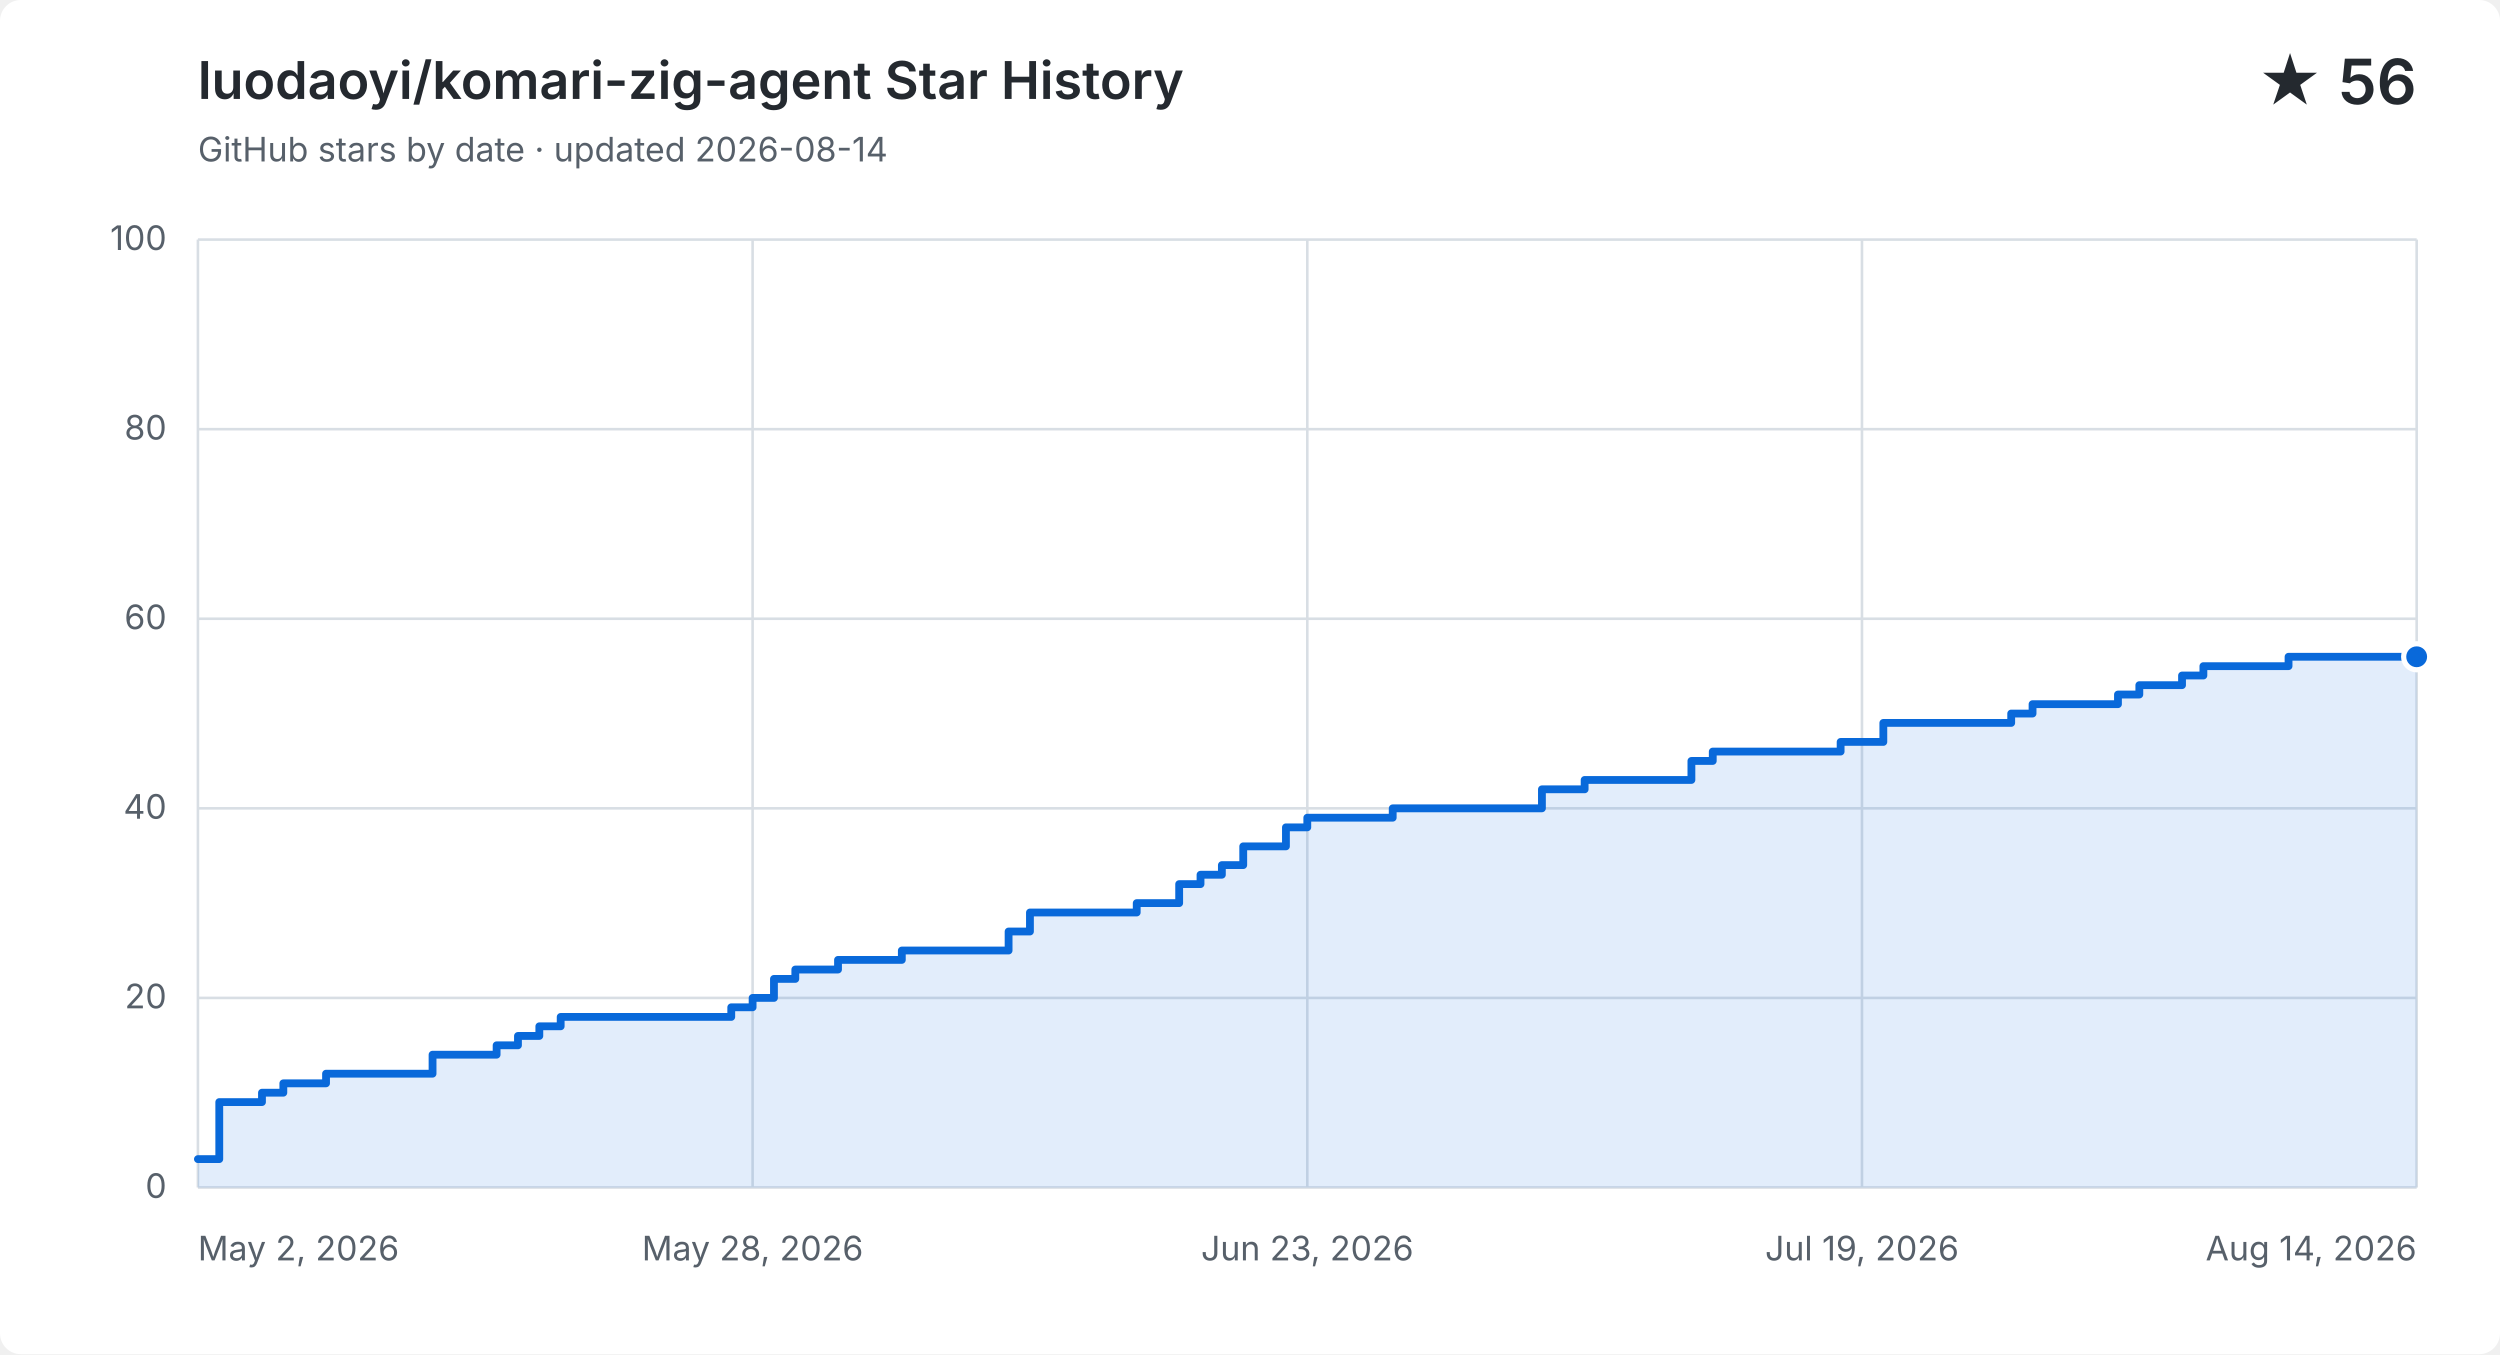
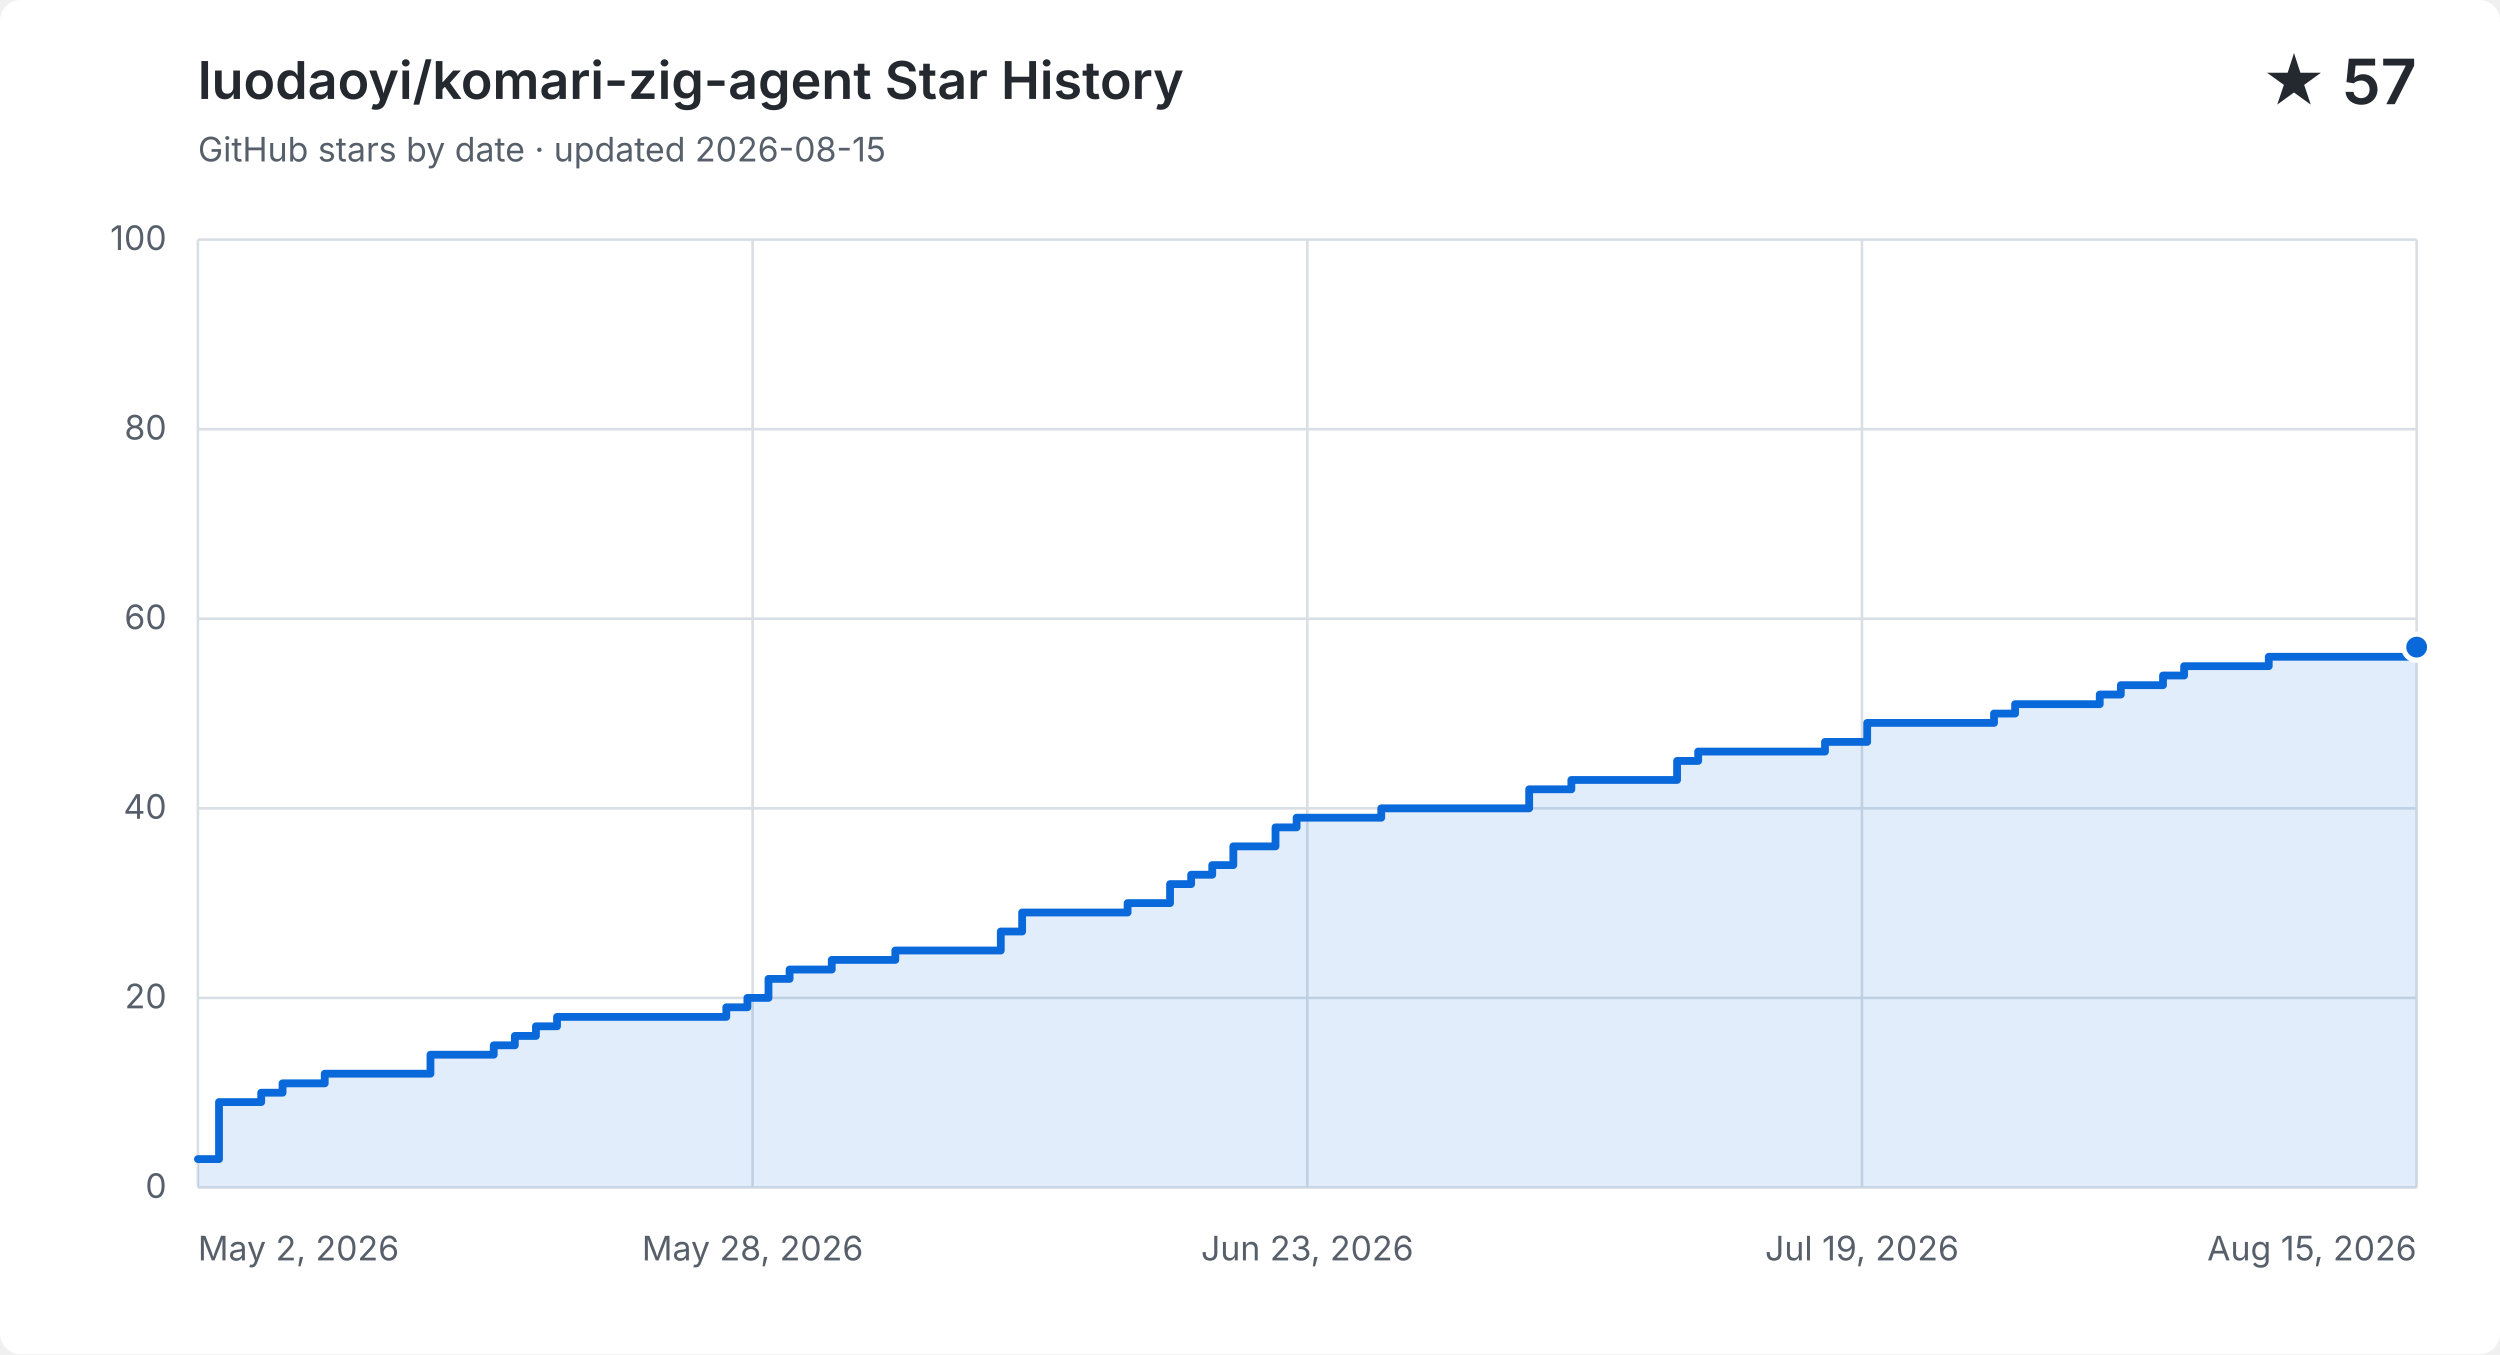
<svg xmlns="http://www.w3.org/2000/svg" width="960" height="520" viewBox="0 0 960 520" role="img" aria-labelledby="title description">
  <style>
    .background { fill: #ffffff; } .grid { fill: none; stroke: #d8dee4; stroke-width: 1; }
    .label, .subtitle { fill: #57606a; font: 13px -apple-system, BlinkMacSystemFont, "Segoe UI", sans-serif; }
    .heading, .value { fill: #24292f; font-family: -apple-system, BlinkMacSystemFont, "Segoe UI", sans-serif; }
    .heading { font-size: 20px; font-weight: 600; } .value { font-size: 24px; font-weight: 600; }
    .area { fill: #0969da; opacity: .12; } .line { fill: none; stroke: #0969da; stroke-linecap: round; stroke-linejoin: round; stroke-width: 3; }
    .point { fill: #0969da; stroke: #ffffff; stroke-width: 2; }
    @media (prefers-color-scheme: dark) {
      .background { fill: #0d1117; } .grid { stroke: #30363d; } .label, .subtitle { fill: #8b949e; }
      .heading, .value { fill: #f0f6fc; } .area { fill: #58a6ff; } .line { stroke: #58a6ff; } .point { fill: #58a6ff; stroke: #0d1117; }
    }
  </style>
  <rect class="background" width="960" height="520" rx="8" />
  <text class="heading" x="76" y="38">luodaoyi/komari-zig-agent Star History</text>
-   <text class="subtitle" x="76" y="62">GitHub stars by date · updated 2026-08-14</text>
-   <text class="value" x="928" y="40" text-anchor="end">★ 56</text>
+   <text class="subtitle" x="76" y="62">GitHub stars by date · updated 2026-08-15</text>
+   <text class="value" x="928" y="40" text-anchor="end">★ 57</text>
  <path class="grid" d="M 76 456.0 H 928" />
  <text class="label" x="64" y="460.0" text-anchor="end">0</text>
  <path class="grid" d="M 76 383.2 H 928" />
  <text class="label" x="64" y="387.2" text-anchor="end">20</text>
  <path class="grid" d="M 76 310.4 H 928" />
  <text class="label" x="64" y="314.4" text-anchor="end">40</text>
  <path class="grid" d="M 76 237.6 H 928" />
  <text class="label" x="64" y="241.6" text-anchor="end">60</text>
  <path class="grid" d="M 76 164.8 H 928" />
  <text class="label" x="64" y="168.8" text-anchor="end">80</text>
  <path class="grid" d="M 76 92.0 H 928" />
  <text class="label" x="64" y="96.0" text-anchor="end">100</text>
  <path class="grid" d="M 76.0 92 V 456" />
  <text class="label" x="76.0" y="484" text-anchor="start">May 2, 2026</text>
  <path class="grid" d="M 289.0 92 V 456" />
  <text class="label" x="289.0" y="484" text-anchor="middle">May 28, 2026</text>
  <path class="grid" d="M 502.0 92 V 456" />
  <text class="label" x="502.0" y="484" text-anchor="middle">Jun 23, 2026</text>
  <path class="grid" d="M 715.0 92 V 456" />
  <text class="label" x="715.0" y="484" text-anchor="middle">Jul 19, 2026</text>
  <path class="grid" d="M 928.0 92 V 456" />
-   <text class="label" x="928.0" y="484" text-anchor="end">Aug 14, 2026</text>
-   <path class="area" d="M 76.0 445.1 H 84.2 V 423.2 H 100.6 V 419.6 H 108.8 V 416.0 H 125.2 V 412.3 H 166.1 V 405.0 H 190.7 V 401.4 H 198.9 V 397.8 H 207.1 V 394.1 H 215.3 V 390.5 H 280.8 V 386.8 H 289.0 V 383.2 H 297.2 V 375.9 H 305.4 V 372.3 H 321.8 V 368.6 H 346.3 V 365.0 H 387.3 V 357.7 H 395.5 V 350.4 H 436.5 V 346.8 H 452.8 V 339.5 H 461.0 V 335.9 H 469.2 V 332.2 H 477.4 V 325.0 H 493.8 V 317.7 H 502.0 V 314.0 H 534.8 V 310.4 H 592.1 V 303.1 H 608.5 V 299.5 H 649.5 V 292.2 H 657.7 V 288.6 H 706.8 V 284.9 H 723.2 V 277.6 H 772.3 V 274.0 H 780.5 V 270.4 H 813.3 V 266.7 H 821.5 V 263.1 H 837.9 V 259.4 H 846.1 V 255.8 H 878.8 V 252.2 H 903.4 V 252.2 H 911.6 V 252.2 H 919.8 V 252.2 H 928.0 V 252.2 V 456 H 76.0 Z" />
-   <path class="line" d="M 76.0 445.1 H 84.2 V 423.2 H 100.6 V 419.6 H 108.8 V 416.0 H 125.2 V 412.3 H 166.1 V 405.0 H 190.7 V 401.4 H 198.9 V 397.8 H 207.1 V 394.1 H 215.3 V 390.5 H 280.8 V 386.8 H 289.0 V 383.2 H 297.2 V 375.9 H 305.4 V 372.3 H 321.8 V 368.6 H 346.3 V 365.0 H 387.3 V 357.7 H 395.5 V 350.4 H 436.5 V 346.8 H 452.8 V 339.5 H 461.0 V 335.9 H 469.2 V 332.2 H 477.4 V 325.0 H 493.8 V 317.7 H 502.0 V 314.0 H 534.8 V 310.4 H 592.1 V 303.1 H 608.5 V 299.5 H 649.5 V 292.2 H 657.7 V 288.6 H 706.8 V 284.9 H 723.2 V 277.6 H 772.3 V 274.0 H 780.5 V 270.4 H 813.3 V 266.7 H 821.5 V 263.1 H 837.9 V 259.4 H 846.1 V 255.8 H 878.8 V 252.2 H 903.4 V 252.2 H 911.6 V 252.2 H 919.8 V 252.2 H 928.0 V 252.2" />
-   <circle class="point" cx="928.0" cy="252.2" r="5" />
+   <text class="label" x="928.0" y="484" text-anchor="end">Aug 15, 2026</text>
+   <path class="area" d="M 76.0 445.1 H 84.1 V 423.2 H 100.3 V 419.6 H 108.5 V 416.0 H 124.7 V 412.3 H 165.3 V 405.0 H 189.6 V 401.4 H 197.7 V 397.8 H 205.8 V 394.1 H 213.9 V 390.5 H 278.9 V 386.8 H 287.0 V 383.2 H 295.1 V 375.9 H 303.2 V 372.3 H 319.4 V 368.6 H 343.8 V 365.0 H 384.3 V 357.7 H 392.5 V 350.4 H 433.0 V 346.8 H 449.3 V 339.5 H 457.4 V 335.9 H 465.5 V 332.2 H 473.6 V 325.0 H 489.8 V 317.7 H 497.9 V 314.0 H 530.4 V 310.4 H 587.2 V 303.1 H 603.4 V 299.5 H 644.0 V 292.2 H 652.1 V 288.6 H 700.8 V 284.9 H 717.0 V 277.6 H 765.7 V 274.0 H 773.8 V 270.4 H 806.3 V 266.7 H 814.4 V 263.1 H 830.6 V 259.4 H 838.7 V 255.8 H 871.2 V 252.2 H 895.5 V 252.2 H 903.7 V 252.2 H 911.8 V 252.2 H 919.9 V 252.2 H 928.0 V 248.5 V 456 H 76.0 Z" />
+   <path class="line" d="M 76.0 445.1 H 84.1 V 423.2 H 100.3 V 419.6 H 108.5 V 416.0 H 124.7 V 412.3 H 165.3 V 405.0 H 189.6 V 401.4 H 197.7 V 397.8 H 205.8 V 394.1 H 213.9 V 390.5 H 278.9 V 386.8 H 287.0 V 383.2 H 295.1 V 375.9 H 303.2 V 372.3 H 319.4 V 368.6 H 343.8 V 365.0 H 384.3 V 357.7 H 392.5 V 350.4 H 433.0 V 346.8 H 449.3 V 339.5 H 457.4 V 335.9 H 465.5 V 332.2 H 473.6 V 325.0 H 489.8 V 317.7 H 497.9 V 314.0 H 530.4 V 310.4 H 587.2 V 303.1 H 603.4 V 299.5 H 644.0 V 292.2 H 652.1 V 288.6 H 700.8 V 284.9 H 717.0 V 277.6 H 765.7 V 274.0 H 773.8 V 270.4 H 806.3 V 266.7 H 814.4 V 263.1 H 830.6 V 259.4 H 838.7 V 255.8 H 871.2 V 252.2 H 895.5 V 252.2 H 903.7 V 252.2 H 911.8 V 252.2 H 919.9 V 252.2 H 928.0 V 248.5" />
+   <circle class="point" cx="928.0" cy="248.5" r="5" />
</svg>
